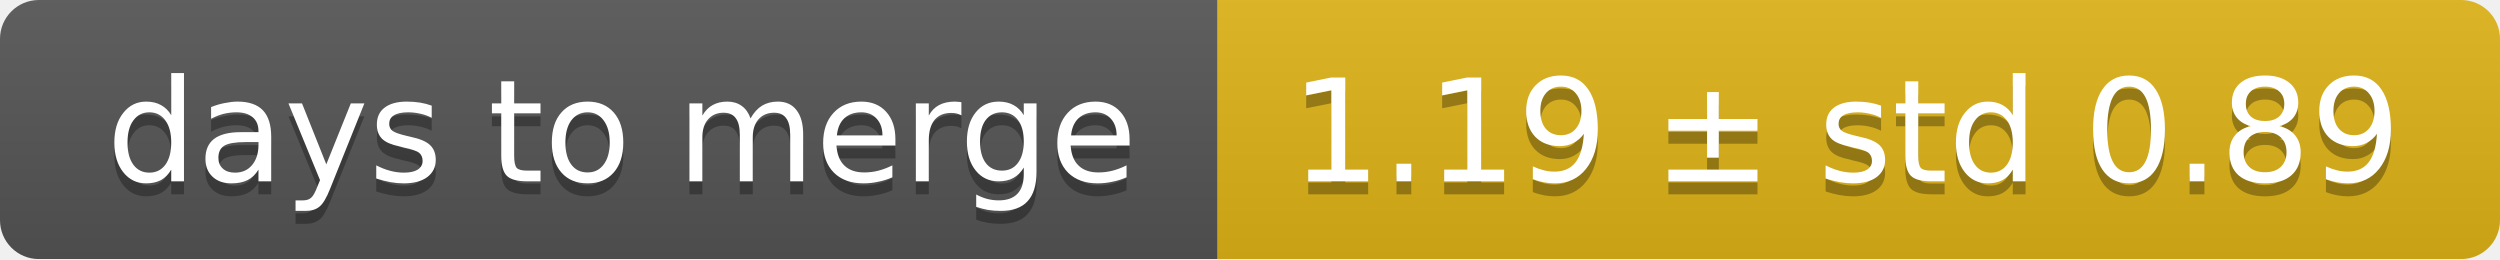
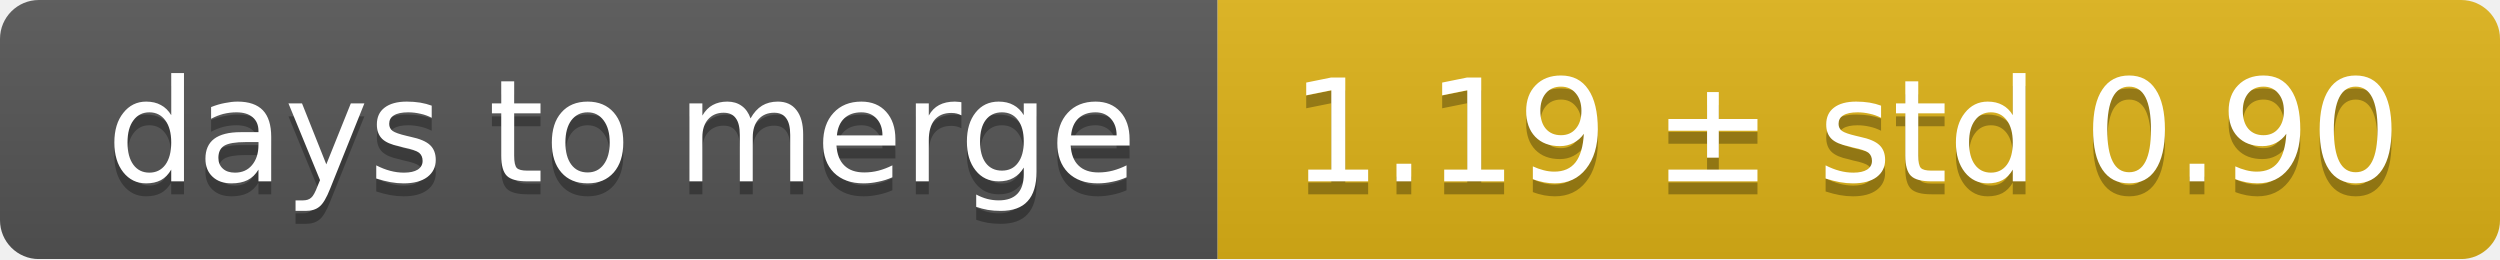
<svg xmlns="http://www.w3.org/2000/svg" width="193" height="20">
  <linearGradient id="smooth" x2="0" y2="100%">
    <stop offset="0" stop-color="#bbb" stop-opacity=".1" />
    <stop offset="1" stop-opacity=".1" />
  </linearGradient>
  <mask id="round">
    <rect width="193" height="20" rx="3" fill="#fff" />
  </mask>
  <g mask="url(#round)">
    <rect width="94" height="20" fill="#555" />
    <rect x="94" width="99" height="20" fill="#dfb317" />
    <rect width="193" height="20" fill="url(#smooth)" />
  </g>
  <g fill="#fff" text-anchor="middle" font-family="DejaVu Sans,Verdana,Geneva,sans-serif" font-size="11">
    <text x="48" y="15" fill="#010101" fill-opacity=".3">days to merge</text>
    <text x="48" y="14">days to merge</text>
-     <text x="142.5" y="15" fill="#010101" fill-opacity=".3">1.19 ± std 0.89</text>
-     <text x="142.5" y="14">1.19 ± std 0.89</text>
+     <text x="142.5" y="15" fill="#010101" fill-opacity=".3">1.19 ± std 0.90</text>
+     <text x="142.5" y="14">1.19 ± std 0.90</text>
  </g>
</svg>
